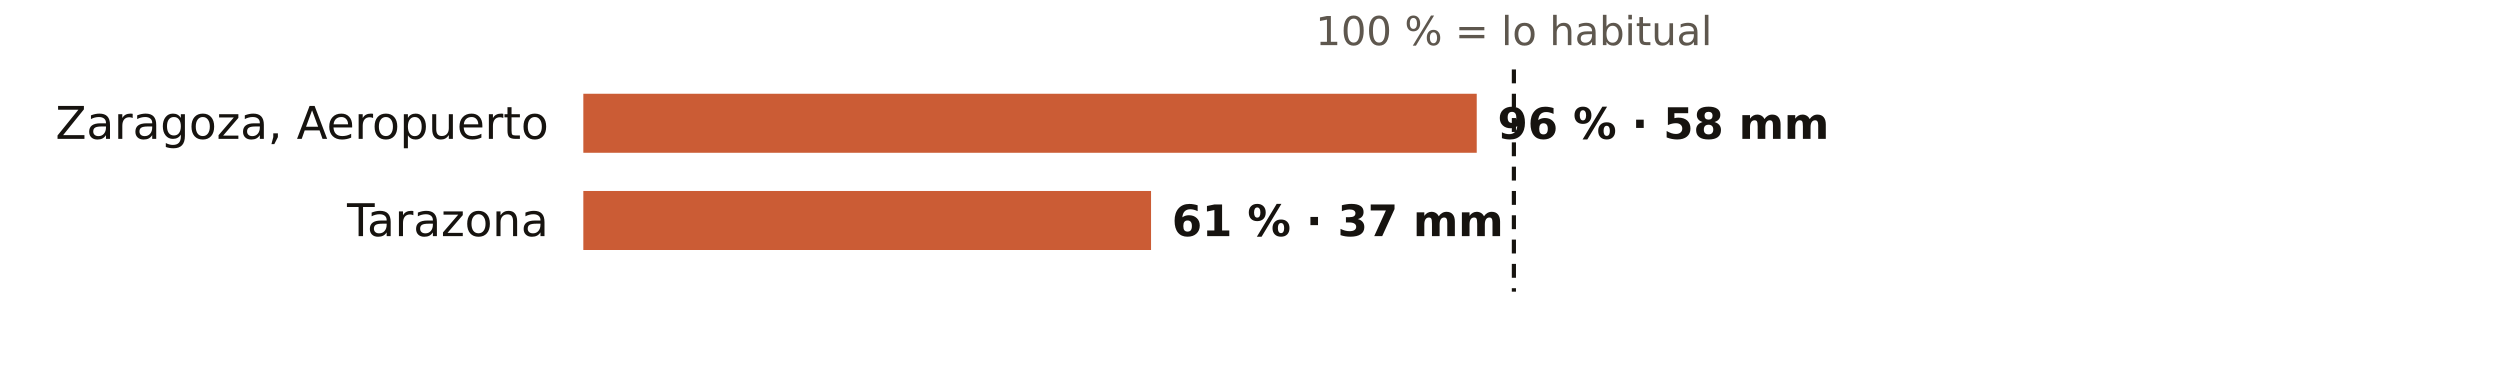
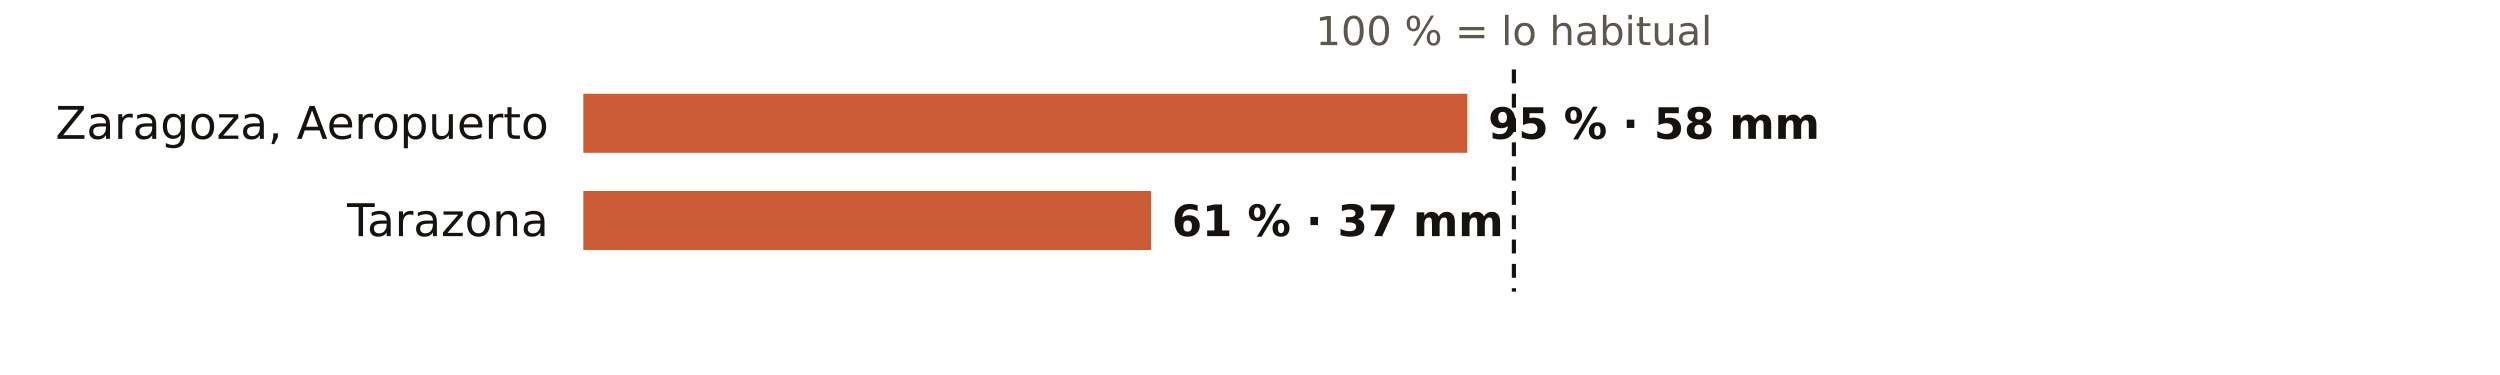
<svg xmlns="http://www.w3.org/2000/svg" viewBox="0 0 720 108" width="720" height="108" role="img" aria-label="El otoño en los pluviómetros de AEMET de Zaragoza: % de lo habitual">
  <rect width="720" height="108" fill="#FFFFFF" />
  <text x="436.0" y="13.0" font-size="11.5" fill="#5E574E" text-anchor="middle" font-weight="400" font-family="Public Sans, DejaVu Sans, Arial, sans-serif">100 % = lo habitual</text>
  <text x="158.0" y="40.0" font-size="13" fill="#16130F" text-anchor="end" font-weight="500" font-family="Public Sans, DejaVu Sans, Arial, sans-serif">Zaragoza, Aeropuerto</text>
-   <rect x="168" y="27" width="257.3" height="17" fill="#C4461A" opacity="0.88" />
-   <text x="431.3" y="40.0" font-size="12.5" fill="#16130F" text-anchor="start" font-weight="600" font-family="Public Sans, DejaVu Sans, Arial, sans-serif">96 % · 58 mm</text>
+   <rect x="168" y="27" width="254.6" height="17" fill="#C4461A" opacity="0.88" />
+   <text x="428.6" y="40.0" font-size="12.5" fill="#16130F" text-anchor="start" font-weight="600" font-family="Public Sans, DejaVu Sans, Arial, sans-serif">95 % · 58 mm</text>
  <text x="158.0" y="68.0" font-size="13" fill="#16130F" text-anchor="end" font-weight="500" font-family="Public Sans, DejaVu Sans, Arial, sans-serif">Tarazona</text>
  <rect x="168" y="55" width="163.5" height="17" fill="#C4461A" opacity="0.88" />
  <text x="337.5" y="68.0" font-size="12.5" fill="#16130F" text-anchor="start" font-weight="600" font-family="Public Sans, DejaVu Sans, Arial, sans-serif">61 % · 37 mm</text>
  <line x1="436.0" x2="436.0" y1="20" y2="84" stroke="#16130F" stroke-width="1.2" stroke-dasharray="4 3" />
</svg>
